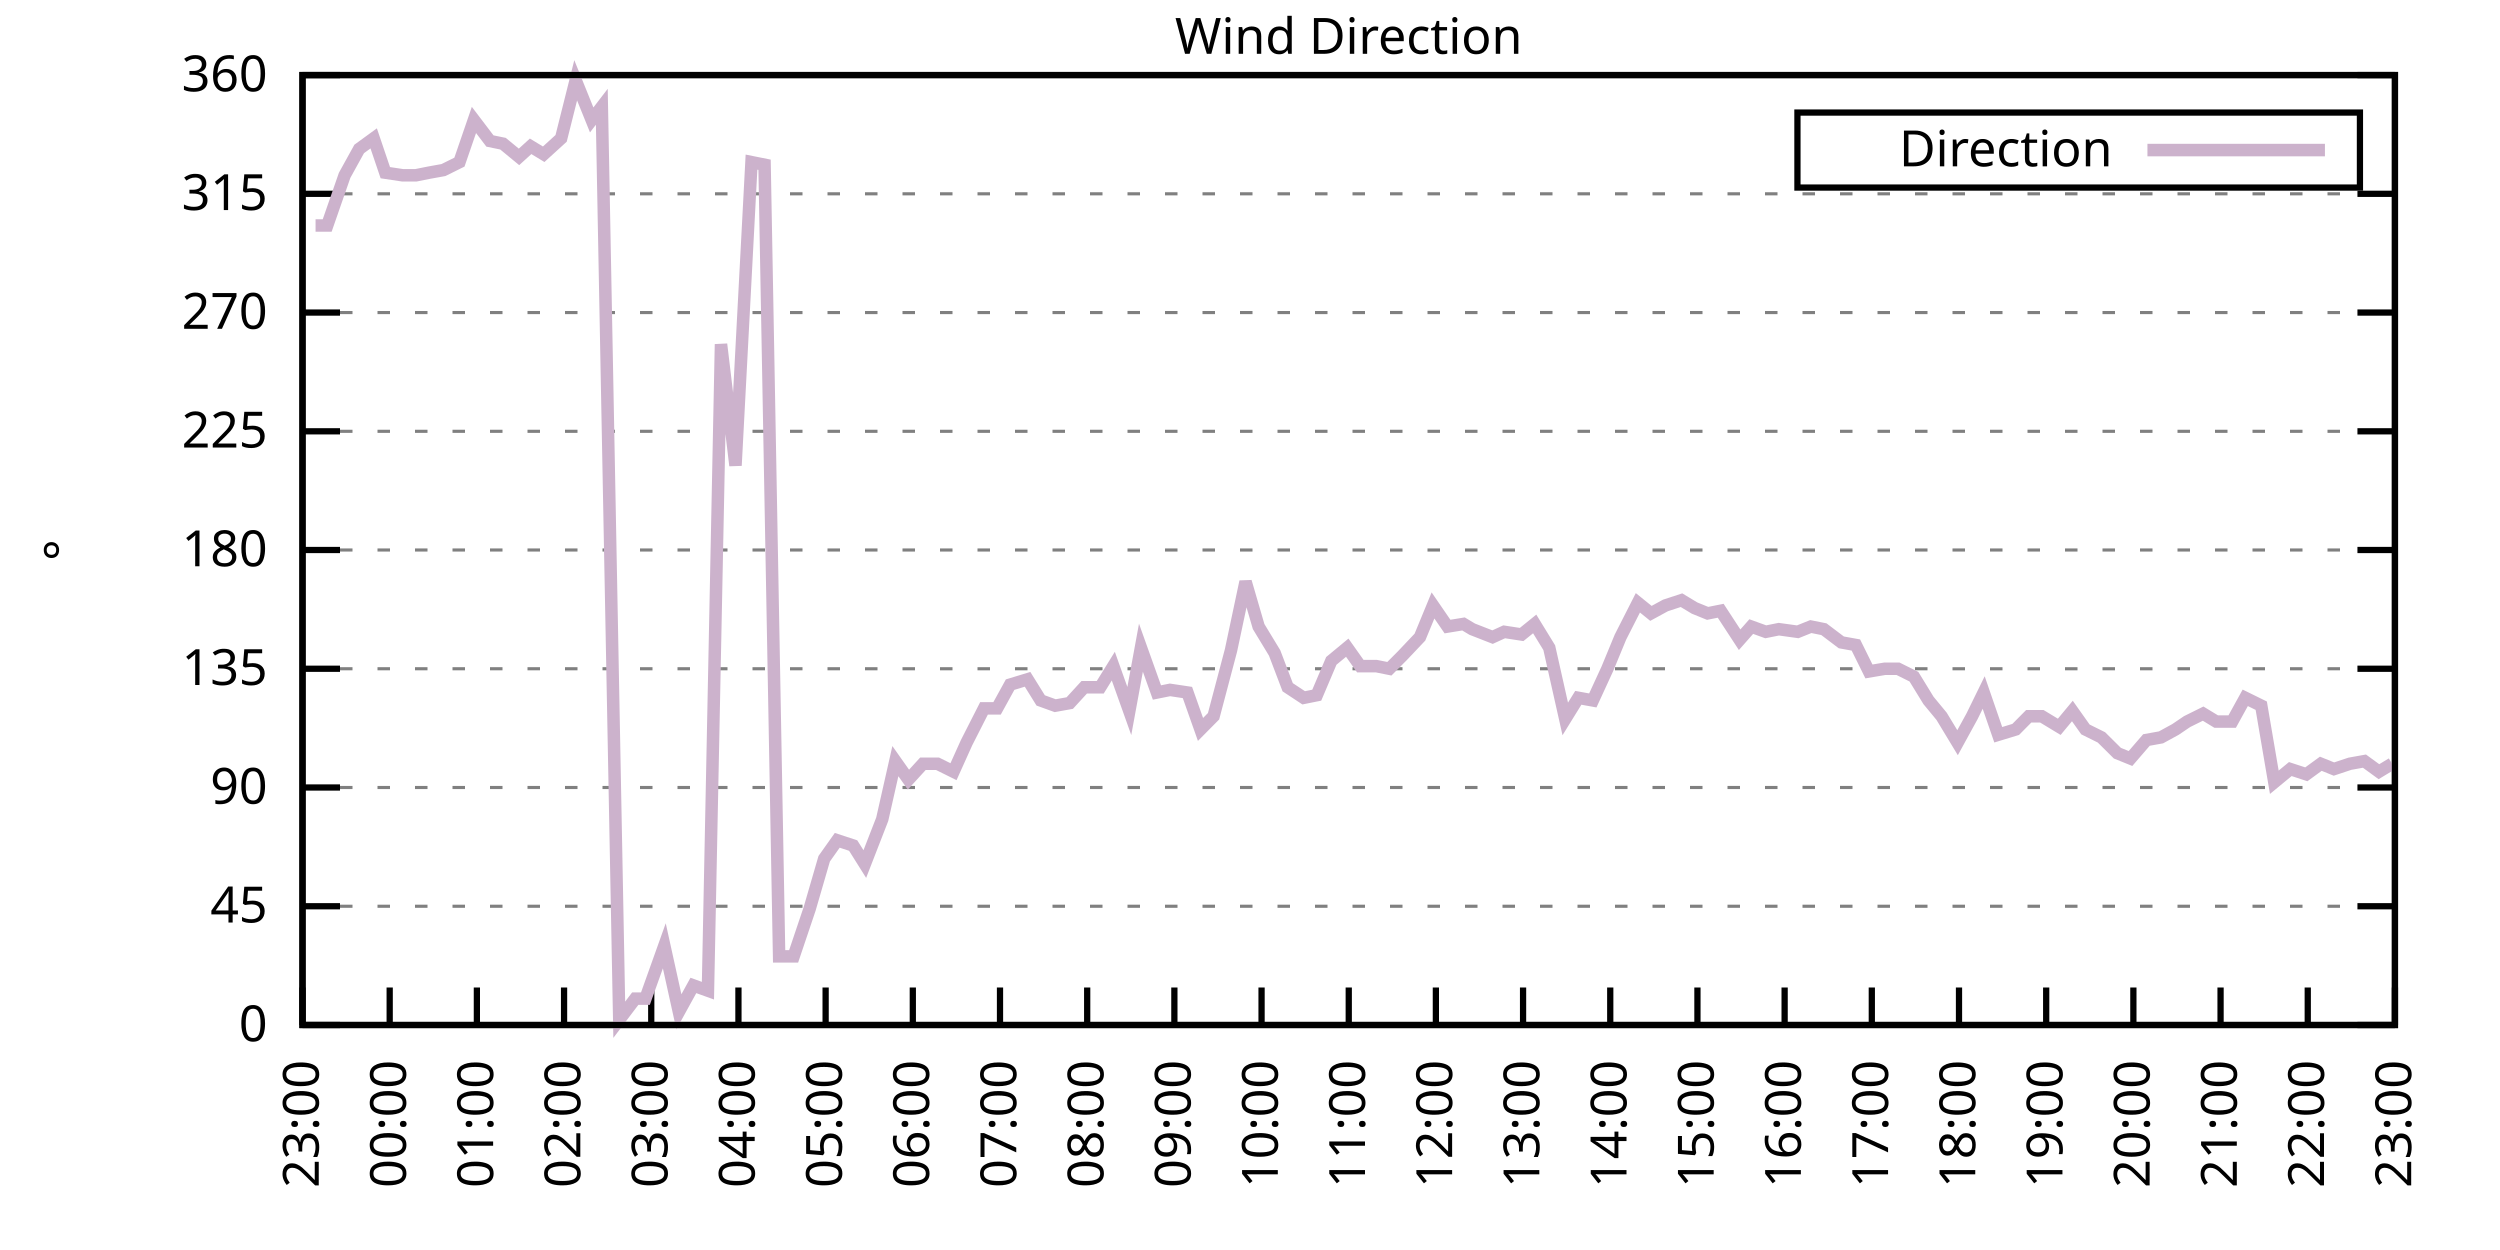
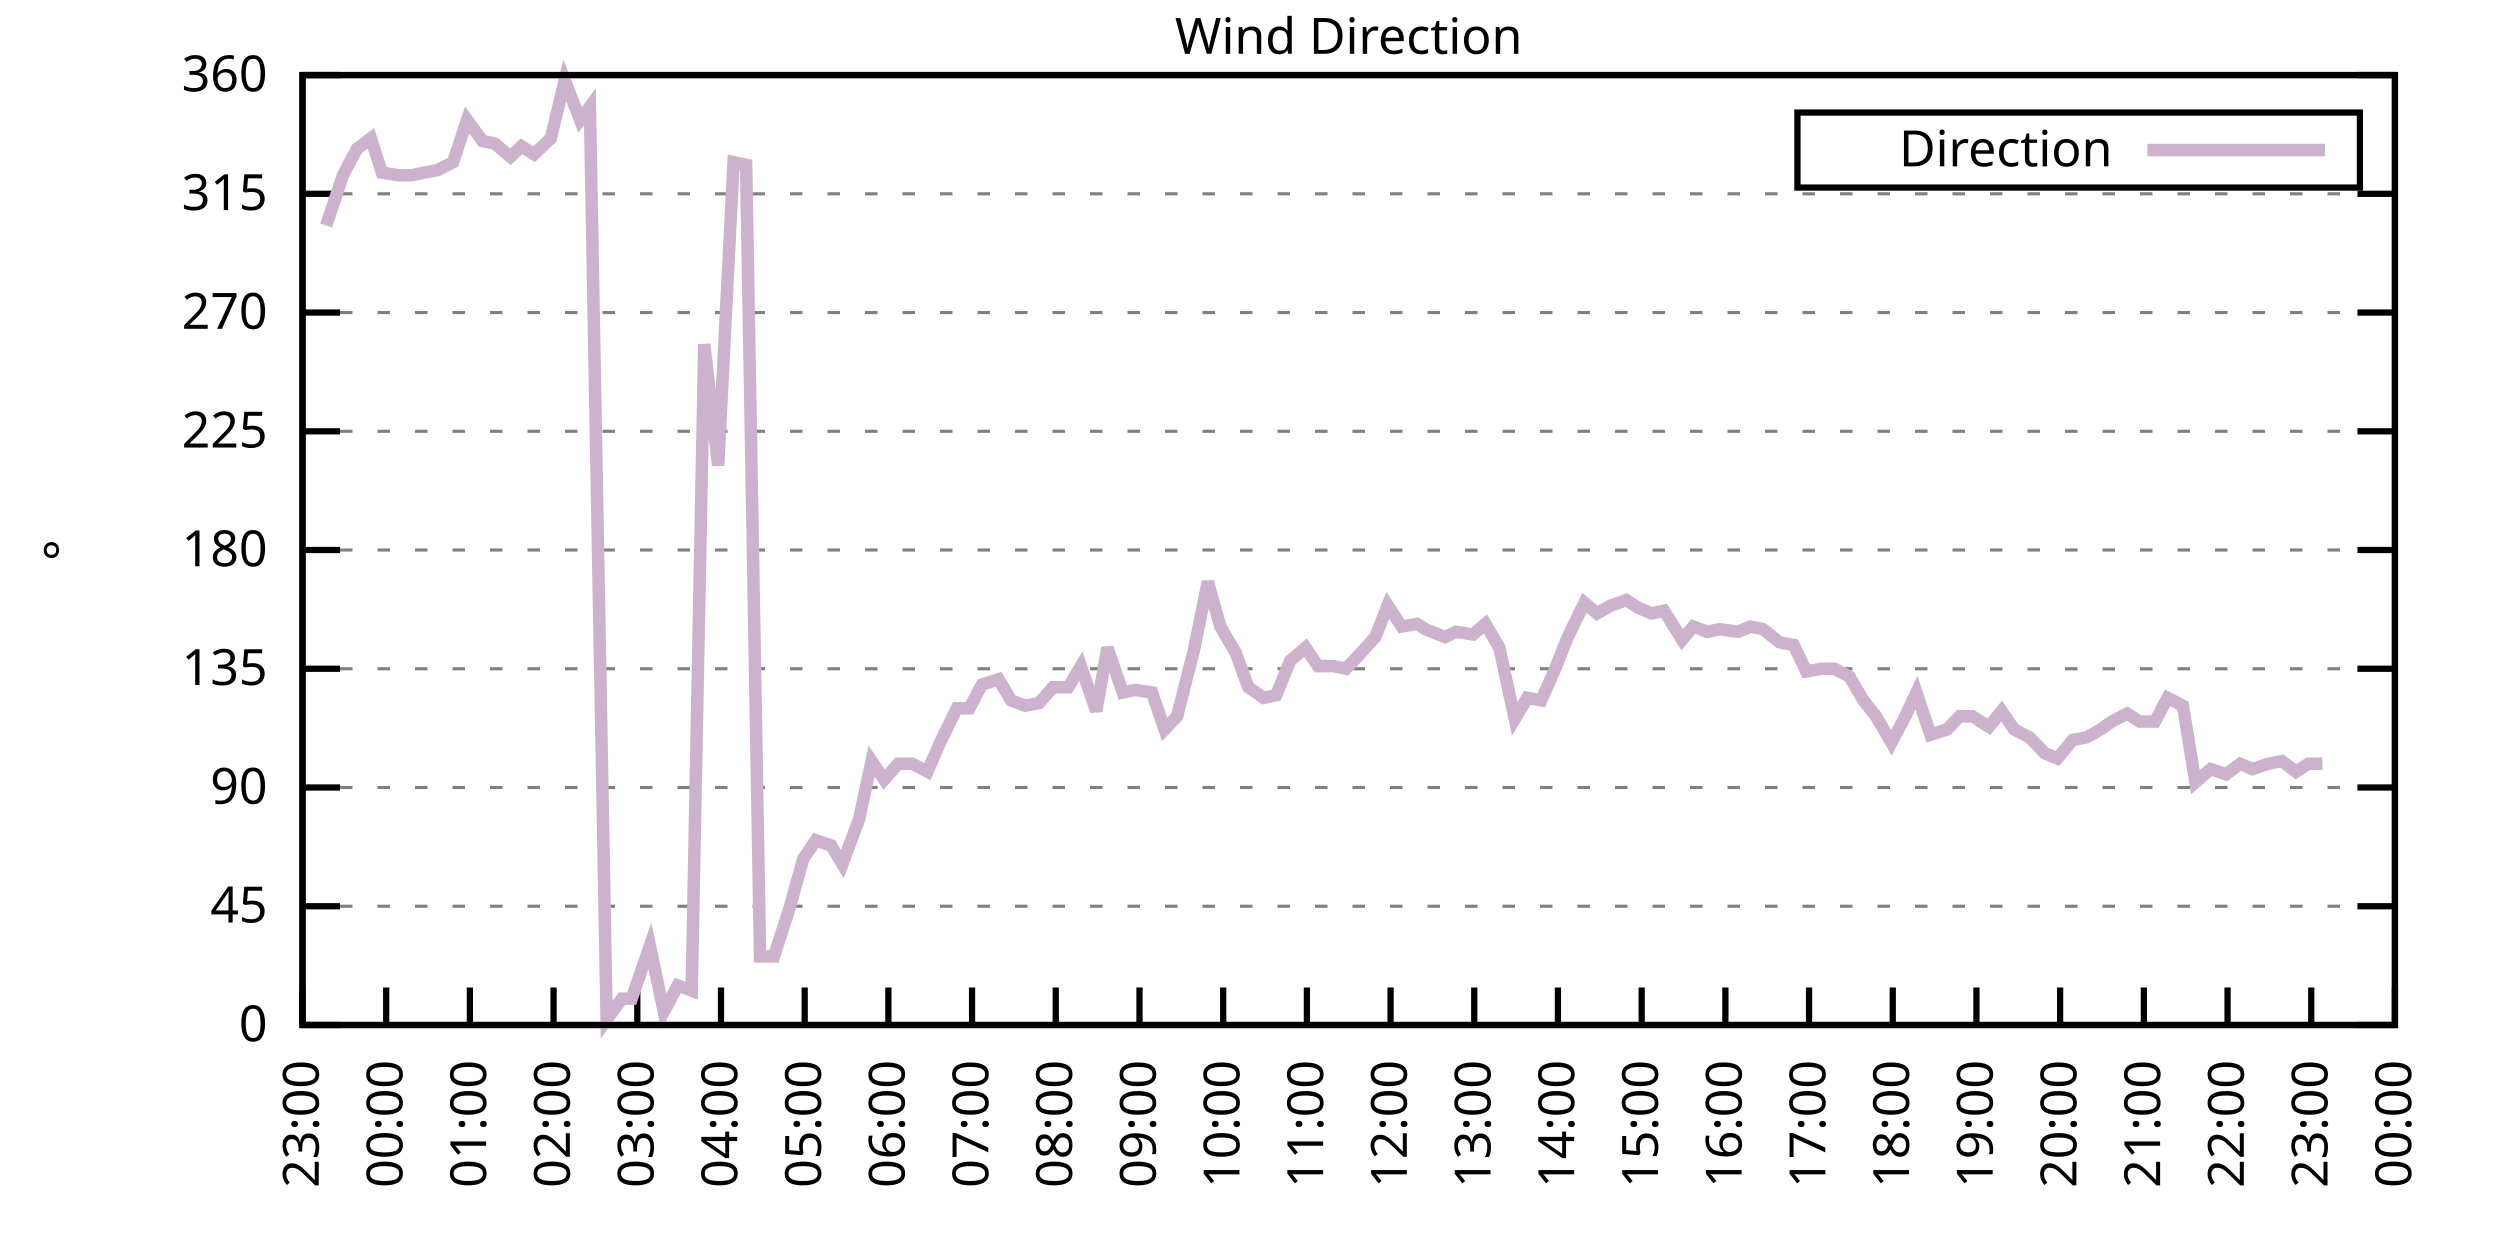
<svg xmlns="http://www.w3.org/2000/svg" xmlns:xlink="http://www.w3.org/1999/xlink" width="400" height="200" viewBox="0 0 400 200">
  <g id="gnuplot_canvas">
    <rect x="0" y="0" width="400" height="200" fill="none" />
    <defs>
      <circle id="gpDot" r="0.5" stroke-width="0.5" stroke="currentColor" />
      <path id="gpPt0" stroke-width="0.333" stroke="currentColor" d="M-1,0 h2 M0,-1 v2" />
      <path id="gpPt1" stroke-width="0.333" stroke="currentColor" d="M-1,-1 L1,1 M1,-1 L-1,1" />
      <path id="gpPt2" stroke-width="0.333" stroke="currentColor" d="M-1,0 L1,0 M0,-1 L0,1 M-1,-1 L1,1 M-1,1 L1,-1" />
      <rect id="gpPt3" stroke-width="0.333" stroke="currentColor" x="-1" y="-1" width="2" height="2" />
      <rect id="gpPt4" stroke-width="0.333" stroke="currentColor" fill="currentColor" x="-1" y="-1" width="2" height="2" />
      <circle id="gpPt5" stroke-width="0.333" stroke="currentColor" cx="0" cy="0" r="1" />
      <use xlink:href="#gpPt5" id="gpPt6" fill="currentColor" stroke="none" />
      <path id="gpPt7" stroke-width="0.333" stroke="currentColor" d="M0,-1.33 L-1.33,0.67 L1.33,0.67 z" />
      <use xlink:href="#gpPt7" id="gpPt8" fill="currentColor" stroke="none" />
      <use xlink:href="#gpPt7" id="gpPt9" stroke="currentColor" transform="rotate(180)" />
      <use xlink:href="#gpPt9" id="gpPt10" fill="currentColor" stroke="none" />
      <use xlink:href="#gpPt3" id="gpPt11" stroke="currentColor" transform="rotate(45)" />
      <use xlink:href="#gpPt11" id="gpPt12" fill="currentColor" stroke="none" />
      <path id="gpPt13" stroke-width="0.333" stroke="currentColor" d="M0,1.330 L1.265,0.411 L0.782,-1.067 L-0.782,-1.076 L-1.265,0.411 z" />
      <use xlink:href="#gpPt13" id="gpPt14" fill="currentColor" stroke="none" />
      <filter id="textbox" filterUnits="objectBoundingBox" x="0" y="0" height="1" width="1">
        <feFlood flood-color="white" flood-opacity="1" result="bgnd" />
        <feComposite in="SourceGraphic" in2="bgnd" operator="atop" />
      </filter>
      <filter id="greybox" filterUnits="objectBoundingBox" x="0" y="0" height="1" width="1">
        <feFlood flood-color="lightgrey" flood-opacity="1" result="grey" />
        <feComposite in="SourceGraphic" in2="grey" operator="atop" />
      </filter>
    </defs>
    <g fill="none" color="white" stroke="currentColor" stroke-width="1.00" stroke-linecap="butt" stroke-linejoin="miter">
</g>
    <g fill="none" color="black" stroke="currentColor" stroke-width="1.00" stroke-linecap="butt" stroke-linejoin="miter">
      <g stroke="none" shape-rendering="crispEdges">
        <polygon fill="rgb(255, 255, 255)" points="48.40,164.00 383.18,164.00 383.18,12.02 48.40,12.02 " />
      </g>
    </g>
    <g fill="none" color="black" stroke="currentColor" stroke-width="1.00" stroke-linecap="butt" stroke-linejoin="miter">
</g>
    <g fill="none" color="black" stroke="black" stroke-width="0.50" stroke-linecap="butt" stroke-linejoin="miter">
</g>
    <g fill="none" color="gray" stroke="currentColor" stroke-width="0.50" stroke-linecap="butt" stroke-linejoin="miter">
      <path stroke="gray" stroke-dasharray="2,4" class="gridline" d="M48.40,164.00 L383.19,164.00  " />
    </g>
    <g fill="none" color="gray" stroke="gray" stroke-width="1.00" stroke-linecap="butt" stroke-linejoin="miter">
</g>
    <g fill="none" color="black" stroke="currentColor" stroke-width="1.00" stroke-linecap="butt" stroke-linejoin="miter">
      <path stroke="black" d="M48.40,164.00 L54.40,164.00 M383.19,164.00 L377.19,164.00  " />
      <g transform="translate(42.80,166.60)" stroke="none" fill="black" font-family="Sans" font-size="8.00" text-anchor="end">
        <text>
          <tspan font-family="Sans"> 0</tspan>
        </text>
      </g>
    </g>
    <g fill="none" color="black" stroke="currentColor" stroke-width="1.00" stroke-linecap="butt" stroke-linejoin="miter">
</g>
    <g fill="none" color="black" stroke="black" stroke-width="0.50" stroke-linecap="butt" stroke-linejoin="miter">
</g>
    <g fill="none" color="gray" stroke="currentColor" stroke-width="0.50" stroke-linecap="butt" stroke-linejoin="miter">
      <path stroke="gray" stroke-dasharray="2,4" class="gridline" d="M48.40,145.00 L383.19,145.00  " />
    </g>
    <g fill="none" color="gray" stroke="gray" stroke-width="1.00" stroke-linecap="butt" stroke-linejoin="miter">
</g>
    <g fill="none" color="black" stroke="currentColor" stroke-width="1.00" stroke-linecap="butt" stroke-linejoin="miter">
      <path stroke="black" d="M48.40,145.00 L54.40,145.00 M383.19,145.00 L377.19,145.00  " />
      <g transform="translate(42.80,147.60)" stroke="none" fill="black" font-family="Sans" font-size="8.00" text-anchor="end">
        <text>
          <tspan font-family="Sans"> 45</tspan>
        </text>
      </g>
    </g>
    <g fill="none" color="black" stroke="currentColor" stroke-width="1.00" stroke-linecap="butt" stroke-linejoin="miter">
</g>
    <g fill="none" color="black" stroke="black" stroke-width="0.50" stroke-linecap="butt" stroke-linejoin="miter">
</g>
    <g fill="none" color="gray" stroke="currentColor" stroke-width="0.50" stroke-linecap="butt" stroke-linejoin="miter">
      <path stroke="gray" stroke-dasharray="2,4" class="gridline" d="M48.40,126.00 L383.19,126.00  " />
    </g>
    <g fill="none" color="gray" stroke="gray" stroke-width="1.00" stroke-linecap="butt" stroke-linejoin="miter">
</g>
    <g fill="none" color="black" stroke="currentColor" stroke-width="1.00" stroke-linecap="butt" stroke-linejoin="miter">
      <path stroke="black" d="M48.40,126.00 L54.40,126.00 M383.19,126.00 L377.19,126.00  " />
      <g transform="translate(42.80,128.60)" stroke="none" fill="black" font-family="Sans" font-size="8.00" text-anchor="end">
        <text>
          <tspan font-family="Sans"> 90</tspan>
        </text>
      </g>
    </g>
    <g fill="none" color="black" stroke="currentColor" stroke-width="1.00" stroke-linecap="butt" stroke-linejoin="miter">
</g>
    <g fill="none" color="black" stroke="black" stroke-width="0.50" stroke-linecap="butt" stroke-linejoin="miter">
</g>
    <g fill="none" color="gray" stroke="currentColor" stroke-width="0.50" stroke-linecap="butt" stroke-linejoin="miter">
      <path stroke="gray" stroke-dasharray="2,4" class="gridline" d="M48.40,107.00 L383.19,107.00  " />
    </g>
    <g fill="none" color="gray" stroke="gray" stroke-width="1.00" stroke-linecap="butt" stroke-linejoin="miter">
</g>
    <g fill="none" color="black" stroke="currentColor" stroke-width="1.00" stroke-linecap="butt" stroke-linejoin="miter">
      <path stroke="black" d="M48.40,107.00 L54.40,107.00 M383.19,107.00 L377.19,107.00  " />
      <g transform="translate(42.80,109.60)" stroke="none" fill="black" font-family="Sans" font-size="8.00" text-anchor="end">
        <text>
          <tspan font-family="Sans"> 135</tspan>
        </text>
      </g>
    </g>
    <g fill="none" color="black" stroke="currentColor" stroke-width="1.00" stroke-linecap="butt" stroke-linejoin="miter">
</g>
    <g fill="none" color="black" stroke="black" stroke-width="0.50" stroke-linecap="butt" stroke-linejoin="miter">
</g>
    <g fill="none" color="gray" stroke="currentColor" stroke-width="0.50" stroke-linecap="butt" stroke-linejoin="miter">
      <path stroke="gray" stroke-dasharray="2,4" class="gridline" d="M48.40,88.00 L383.19,88.00  " />
    </g>
    <g fill="none" color="gray" stroke="gray" stroke-width="1.00" stroke-linecap="butt" stroke-linejoin="miter">
</g>
    <g fill="none" color="black" stroke="currentColor" stroke-width="1.00" stroke-linecap="butt" stroke-linejoin="miter">
      <path stroke="black" d="M48.40,88.00 L54.40,88.00 M383.19,88.00 L377.19,88.00  " />
      <g transform="translate(42.80,90.60)" stroke="none" fill="black" font-family="Sans" font-size="8.00" text-anchor="end">
        <text>
          <tspan font-family="Sans"> 180</tspan>
        </text>
      </g>
    </g>
    <g fill="none" color="black" stroke="currentColor" stroke-width="1.00" stroke-linecap="butt" stroke-linejoin="miter">
</g>
    <g fill="none" color="black" stroke="black" stroke-width="0.50" stroke-linecap="butt" stroke-linejoin="miter">
</g>
    <g fill="none" color="gray" stroke="currentColor" stroke-width="0.50" stroke-linecap="butt" stroke-linejoin="miter">
      <path stroke="gray" stroke-dasharray="2,4" class="gridline" d="M48.40,69.01 L383.19,69.01  " />
    </g>
    <g fill="none" color="gray" stroke="gray" stroke-width="1.00" stroke-linecap="butt" stroke-linejoin="miter">
</g>
    <g fill="none" color="black" stroke="currentColor" stroke-width="1.00" stroke-linecap="butt" stroke-linejoin="miter">
      <path stroke="black" d="M48.40,69.01 L54.40,69.01 M383.19,69.01 L377.19,69.01  " />
      <g transform="translate(42.80,71.61)" stroke="none" fill="black" font-family="Sans" font-size="8.00" text-anchor="end">
        <text>
          <tspan font-family="Sans"> 225</tspan>
        </text>
      </g>
    </g>
    <g fill="none" color="black" stroke="currentColor" stroke-width="1.00" stroke-linecap="butt" stroke-linejoin="miter">
</g>
    <g fill="none" color="black" stroke="black" stroke-width="0.50" stroke-linecap="butt" stroke-linejoin="miter">
</g>
    <g fill="none" color="gray" stroke="currentColor" stroke-width="0.50" stroke-linecap="butt" stroke-linejoin="miter">
      <path stroke="gray" stroke-dasharray="2,4" class="gridline" d="M48.40,50.01 L383.19,50.01  " />
    </g>
    <g fill="none" color="gray" stroke="gray" stroke-width="1.00" stroke-linecap="butt" stroke-linejoin="miter">
</g>
    <g fill="none" color="black" stroke="currentColor" stroke-width="1.00" stroke-linecap="butt" stroke-linejoin="miter">
      <path stroke="black" d="M48.40,50.01 L54.40,50.01 M383.19,50.01 L377.19,50.01  " />
      <g transform="translate(42.80,52.61)" stroke="none" fill="black" font-family="Sans" font-size="8.00" text-anchor="end">
        <text>
          <tspan font-family="Sans"> 270</tspan>
        </text>
      </g>
    </g>
    <g fill="none" color="black" stroke="currentColor" stroke-width="1.00" stroke-linecap="butt" stroke-linejoin="miter">
</g>
    <g fill="none" color="black" stroke="black" stroke-width="0.50" stroke-linecap="butt" stroke-linejoin="miter">
</g>
    <g fill="none" color="gray" stroke="currentColor" stroke-width="0.50" stroke-linecap="butt" stroke-linejoin="miter">
      <path stroke="gray" stroke-dasharray="2,4" class="gridline" d="M48.40,31.01 L383.19,31.01  " />
    </g>
    <g fill="none" color="gray" stroke="gray" stroke-width="1.00" stroke-linecap="butt" stroke-linejoin="miter">
</g>
    <g fill="none" color="black" stroke="currentColor" stroke-width="1.00" stroke-linecap="butt" stroke-linejoin="miter">
      <path stroke="black" d="M48.40,31.01 L54.40,31.01 M383.19,31.01 L377.19,31.01  " />
      <g transform="translate(42.80,33.61)" stroke="none" fill="black" font-family="Sans" font-size="8.00" text-anchor="end">
        <text>
          <tspan font-family="Sans"> 315</tspan>
        </text>
      </g>
    </g>
    <g fill="none" color="black" stroke="currentColor" stroke-width="1.00" stroke-linecap="butt" stroke-linejoin="miter">
</g>
    <g fill="none" color="black" stroke="black" stroke-width="0.50" stroke-linecap="butt" stroke-linejoin="miter">
</g>
    <g fill="none" color="gray" stroke="currentColor" stroke-width="0.50" stroke-linecap="butt" stroke-linejoin="miter">
      <path stroke="gray" stroke-dasharray="2,4" class="gridline" d="M48.40,12.01 L383.19,12.01  " />
    </g>
    <g fill="none" color="gray" stroke="gray" stroke-width="1.00" stroke-linecap="butt" stroke-linejoin="miter">
</g>
    <g fill="none" color="black" stroke="currentColor" stroke-width="1.00" stroke-linecap="butt" stroke-linejoin="miter">
      <path stroke="black" d="M48.40,12.01 L54.40,12.01 M383.19,12.01 L377.19,12.01  " />
      <g transform="translate(42.80,14.61)" stroke="none" fill="black" font-family="Sans" font-size="8.00" text-anchor="end">
        <text>
          <tspan font-family="Sans"> 360</tspan>
        </text>
      </g>
    </g>
    <g fill="none" color="black" stroke="currentColor" stroke-width="1.00" stroke-linecap="butt" stroke-linejoin="miter">
      <path stroke="black" d="M48.40,164.00 L48.40,158.00  " />
      <g transform="translate(51.00,169.60) rotate(270.00)" stroke="none" fill="black" font-family="Sans" font-size="8.00" text-anchor="end">
        <text>
          <tspan font-family="Sans">23:00</tspan>
        </text>
      </g>
    </g>
    <g fill="none" color="black" stroke="currentColor" stroke-width="1.00" stroke-linecap="butt" stroke-linejoin="miter">
-       <path stroke="black" d="M62.35,164.00 L62.35,158.00  " />
-       <g transform="translate(64.95,169.60) rotate(270.00)" stroke="none" fill="black" font-family="Sans" font-size="8.00" text-anchor="end">
+       <path stroke="black" d="M61.79,164.00 L61.79,158.00  " />
+       <g transform="translate(64.39,169.60) rotate(270.00)" stroke="none" fill="black" font-family="Sans" font-size="8.00" text-anchor="end">
        <text>
          <tspan font-family="Sans">00:00</tspan>
        </text>
      </g>
    </g>
    <g fill="none" color="black" stroke="currentColor" stroke-width="1.00" stroke-linecap="butt" stroke-linejoin="miter">
-       <path stroke="black" d="M76.30,164.00 L76.30,158.00  " />
-       <g transform="translate(78.90,169.60) rotate(270.00)" stroke="none" fill="black" font-family="Sans" font-size="8.00" text-anchor="end">
+       <path stroke="black" d="M75.18,164.00 L75.18,158.00  " />
+       <g transform="translate(77.78,169.60) rotate(270.00)" stroke="none" fill="black" font-family="Sans" font-size="8.00" text-anchor="end">
        <text>
          <tspan font-family="Sans">01:00</tspan>
        </text>
      </g>
    </g>
    <g fill="none" color="black" stroke="currentColor" stroke-width="1.00" stroke-linecap="butt" stroke-linejoin="miter">
-       <path stroke="black" d="M90.25,164.00 L90.25,158.00  " />
-       <g transform="translate(92.85,169.60) rotate(270.00)" stroke="none" fill="black" font-family="Sans" font-size="8.00" text-anchor="end">
+       <path stroke="black" d="M88.57,164.00 L88.57,158.00  " />
+       <g transform="translate(91.17,169.60) rotate(270.00)" stroke="none" fill="black" font-family="Sans" font-size="8.00" text-anchor="end">
        <text>
          <tspan font-family="Sans">02:00</tspan>
        </text>
      </g>
    </g>
    <g fill="none" color="black" stroke="currentColor" stroke-width="1.00" stroke-linecap="butt" stroke-linejoin="miter">
-       <path stroke="black" d="M104.20,164.00 L104.20,158.00  " />
-       <g transform="translate(106.80,169.60) rotate(270.00)" stroke="none" fill="black" font-family="Sans" font-size="8.00" text-anchor="end">
+       <path stroke="black" d="M101.97,164.00 L101.97,158.00  " />
+       <g transform="translate(104.57,169.60) rotate(270.00)" stroke="none" fill="black" font-family="Sans" font-size="8.00" text-anchor="end">
        <text>
          <tspan font-family="Sans">03:00</tspan>
        </text>
      </g>
    </g>
    <g fill="none" color="black" stroke="currentColor" stroke-width="1.00" stroke-linecap="butt" stroke-linejoin="miter">
-       <path stroke="black" d="M118.15,164.00 L118.15,158.00  " />
-       <g transform="translate(120.75,169.60) rotate(270.00)" stroke="none" fill="black" font-family="Sans" font-size="8.00" text-anchor="end">
+       <path stroke="black" d="M115.36,164.00 L115.36,158.00  " />
+       <g transform="translate(117.96,169.60) rotate(270.00)" stroke="none" fill="black" font-family="Sans" font-size="8.00" text-anchor="end">
        <text>
          <tspan font-family="Sans">04:00</tspan>
        </text>
      </g>
    </g>
    <g fill="none" color="black" stroke="currentColor" stroke-width="1.00" stroke-linecap="butt" stroke-linejoin="miter">
-       <path stroke="black" d="M132.10,164.00 L132.10,158.00  " />
-       <g transform="translate(134.70,169.60) rotate(270.00)" stroke="none" fill="black" font-family="Sans" font-size="8.00" text-anchor="end">
+       <path stroke="black" d="M128.75,164.00 L128.75,158.00  " />
+       <g transform="translate(131.35,169.60) rotate(270.00)" stroke="none" fill="black" font-family="Sans" font-size="8.00" text-anchor="end">
        <text>
          <tspan font-family="Sans">05:00</tspan>
        </text>
      </g>
    </g>
    <g fill="none" color="black" stroke="currentColor" stroke-width="1.00" stroke-linecap="butt" stroke-linejoin="miter">
-       <path stroke="black" d="M146.05,164.00 L146.05,158.00  " />
-       <g transform="translate(148.65,169.60) rotate(270.00)" stroke="none" fill="black" font-family="Sans" font-size="8.00" text-anchor="end">
+       <path stroke="black" d="M142.14,164.00 L142.14,158.00  " />
+       <g transform="translate(144.74,169.60) rotate(270.00)" stroke="none" fill="black" font-family="Sans" font-size="8.00" text-anchor="end">
        <text>
          <tspan font-family="Sans">06:00</tspan>
        </text>
      </g>
    </g>
    <g fill="none" color="black" stroke="currentColor" stroke-width="1.00" stroke-linecap="butt" stroke-linejoin="miter">
-       <path stroke="black" d="M160.00,164.00 L160.00,158.00  " />
-       <g transform="translate(162.60,169.60) rotate(270.00)" stroke="none" fill="black" font-family="Sans" font-size="8.00" text-anchor="end">
+       <path stroke="black" d="M155.53,164.00 L155.53,158.00  " />
+       <g transform="translate(158.13,169.60) rotate(270.00)" stroke="none" fill="black" font-family="Sans" font-size="8.00" text-anchor="end">
        <text>
          <tspan font-family="Sans">07:00</tspan>
        </text>
      </g>
    </g>
    <g fill="none" color="black" stroke="currentColor" stroke-width="1.00" stroke-linecap="butt" stroke-linejoin="miter">
-       <path stroke="black" d="M173.95,164.00 L173.95,158.00  " />
-       <g transform="translate(176.55,169.60) rotate(270.00)" stroke="none" fill="black" font-family="Sans" font-size="8.00" text-anchor="end">
+       <path stroke="black" d="M168.92,164.00 L168.92,158.00  " />
+       <g transform="translate(171.52,169.60) rotate(270.00)" stroke="none" fill="black" font-family="Sans" font-size="8.00" text-anchor="end">
        <text>
          <tspan font-family="Sans">08:00</tspan>
        </text>
      </g>
    </g>
    <g fill="none" color="black" stroke="currentColor" stroke-width="1.00" stroke-linecap="butt" stroke-linejoin="miter">
-       <path stroke="black" d="M187.90,164.00 L187.90,158.00  " />
-       <g transform="translate(190.50,169.60) rotate(270.00)" stroke="none" fill="black" font-family="Sans" font-size="8.00" text-anchor="end">
+       <path stroke="black" d="M182.32,164.00 L182.32,158.00  " />
+       <g transform="translate(184.92,169.60) rotate(270.00)" stroke="none" fill="black" font-family="Sans" font-size="8.00" text-anchor="end">
        <text>
          <tspan font-family="Sans">09:00</tspan>
        </text>
      </g>
    </g>
    <g fill="none" color="black" stroke="currentColor" stroke-width="1.00" stroke-linecap="butt" stroke-linejoin="miter">
-       <path stroke="black" d="M201.85,164.00 L201.85,158.00  " />
-       <g transform="translate(204.45,169.60) rotate(270.00)" stroke="none" fill="black" font-family="Sans" font-size="8.00" text-anchor="end">
+       <path stroke="black" d="M195.71,164.00 L195.71,158.00  " />
+       <g transform="translate(198.31,169.60) rotate(270.00)" stroke="none" fill="black" font-family="Sans" font-size="8.00" text-anchor="end">
        <text>
          <tspan font-family="Sans">10:00</tspan>
        </text>
      </g>
    </g>
    <g fill="none" color="black" stroke="currentColor" stroke-width="1.00" stroke-linecap="butt" stroke-linejoin="miter">
-       <path stroke="black" d="M215.80,164.00 L215.80,158.00  " />
-       <g transform="translate(218.40,169.60) rotate(270.00)" stroke="none" fill="black" font-family="Sans" font-size="8.00" text-anchor="end">
+       <path stroke="black" d="M209.10,164.00 L209.10,158.00  " />
+       <g transform="translate(211.70,169.60) rotate(270.00)" stroke="none" fill="black" font-family="Sans" font-size="8.00" text-anchor="end">
        <text>
          <tspan font-family="Sans">11:00</tspan>
        </text>
      </g>
    </g>
    <g fill="none" color="black" stroke="currentColor" stroke-width="1.00" stroke-linecap="butt" stroke-linejoin="miter">
-       <path stroke="black" d="M229.74,164.00 L229.74,158.00  " />
-       <g transform="translate(232.34,169.60) rotate(270.00)" stroke="none" fill="black" font-family="Sans" font-size="8.00" text-anchor="end">
+       <path stroke="black" d="M222.49,164.00 L222.49,158.00  " />
+       <g transform="translate(225.09,169.60) rotate(270.00)" stroke="none" fill="black" font-family="Sans" font-size="8.00" text-anchor="end">
        <text>
          <tspan font-family="Sans">12:00</tspan>
        </text>
      </g>
    </g>
    <g fill="none" color="black" stroke="currentColor" stroke-width="1.00" stroke-linecap="butt" stroke-linejoin="miter">
-       <path stroke="black" d="M243.69,164.00 L243.69,158.00  " />
-       <g transform="translate(246.29,169.60) rotate(270.00)" stroke="none" fill="black" font-family="Sans" font-size="8.00" text-anchor="end">
+       <path stroke="black" d="M235.88,164.00 L235.88,158.00  " />
+       <g transform="translate(238.48,169.60) rotate(270.00)" stroke="none" fill="black" font-family="Sans" font-size="8.00" text-anchor="end">
        <text>
          <tspan font-family="Sans">13:00</tspan>
        </text>
      </g>
    </g>
    <g fill="none" color="black" stroke="currentColor" stroke-width="1.00" stroke-linecap="butt" stroke-linejoin="miter">
-       <path stroke="black" d="M257.64,164.00 L257.64,158.00  " />
-       <g transform="translate(260.24,169.60) rotate(270.00)" stroke="none" fill="black" font-family="Sans" font-size="8.00" text-anchor="end">
+       <path stroke="black" d="M249.27,164.00 L249.27,158.00  " />
+       <g transform="translate(251.87,169.60) rotate(270.00)" stroke="none" fill="black" font-family="Sans" font-size="8.00" text-anchor="end">
        <text>
          <tspan font-family="Sans">14:00</tspan>
        </text>
      </g>
    </g>
    <g fill="none" color="black" stroke="currentColor" stroke-width="1.00" stroke-linecap="butt" stroke-linejoin="miter">
-       <path stroke="black" d="M271.59,164.00 L271.59,158.00  " />
-       <g transform="translate(274.19,169.60) rotate(270.00)" stroke="none" fill="black" font-family="Sans" font-size="8.00" text-anchor="end">
+       <path stroke="black" d="M262.67,164.00 L262.67,158.00  " />
+       <g transform="translate(265.27,169.60) rotate(270.00)" stroke="none" fill="black" font-family="Sans" font-size="8.00" text-anchor="end">
        <text>
          <tspan font-family="Sans">15:00</tspan>
        </text>
      </g>
    </g>
    <g fill="none" color="black" stroke="currentColor" stroke-width="1.00" stroke-linecap="butt" stroke-linejoin="miter">
-       <path stroke="black" d="M285.54,164.00 L285.54,158.00  " />
-       <g transform="translate(288.14,169.60) rotate(270.00)" stroke="none" fill="black" font-family="Sans" font-size="8.00" text-anchor="end">
+       <path stroke="black" d="M276.06,164.00 L276.06,158.00  " />
+       <g transform="translate(278.66,169.60) rotate(270.00)" stroke="none" fill="black" font-family="Sans" font-size="8.00" text-anchor="end">
        <text>
          <tspan font-family="Sans">16:00</tspan>
        </text>
      </g>
    </g>
    <g fill="none" color="black" stroke="currentColor" stroke-width="1.00" stroke-linecap="butt" stroke-linejoin="miter">
-       <path stroke="black" d="M299.49,164.00 L299.49,158.00  " />
-       <g transform="translate(302.09,169.60) rotate(270.00)" stroke="none" fill="black" font-family="Sans" font-size="8.00" text-anchor="end">
+       <path stroke="black" d="M289.45,164.00 L289.45,158.00  " />
+       <g transform="translate(292.05,169.60) rotate(270.00)" stroke="none" fill="black" font-family="Sans" font-size="8.00" text-anchor="end">
        <text>
          <tspan font-family="Sans">17:00</tspan>
        </text>
      </g>
    </g>
    <g fill="none" color="black" stroke="currentColor" stroke-width="1.00" stroke-linecap="butt" stroke-linejoin="miter">
-       <path stroke="black" d="M313.44,164.00 L313.44,158.00  " />
-       <g transform="translate(316.04,169.60) rotate(270.00)" stroke="none" fill="black" font-family="Sans" font-size="8.00" text-anchor="end">
+       <path stroke="black" d="M302.84,164.00 L302.84,158.00  " />
+       <g transform="translate(305.44,169.60) rotate(270.00)" stroke="none" fill="black" font-family="Sans" font-size="8.00" text-anchor="end">
        <text>
          <tspan font-family="Sans">18:00</tspan>
        </text>
      </g>
    </g>
    <g fill="none" color="black" stroke="currentColor" stroke-width="1.00" stroke-linecap="butt" stroke-linejoin="miter">
-       <path stroke="black" d="M327.39,164.00 L327.39,158.00  " />
-       <g transform="translate(329.99,169.60) rotate(270.00)" stroke="none" fill="black" font-family="Sans" font-size="8.00" text-anchor="end">
+       <path stroke="black" d="M316.23,164.00 L316.23,158.00  " />
+       <g transform="translate(318.83,169.60) rotate(270.00)" stroke="none" fill="black" font-family="Sans" font-size="8.00" text-anchor="end">
        <text>
          <tspan font-family="Sans">19:00</tspan>
        </text>
      </g>
    </g>
    <g fill="none" color="black" stroke="currentColor" stroke-width="1.00" stroke-linecap="butt" stroke-linejoin="miter">
-       <path stroke="black" d="M341.34,164.00 L341.34,158.00  " />
-       <g transform="translate(343.94,169.60) rotate(270.00)" stroke="none" fill="black" font-family="Sans" font-size="8.00" text-anchor="end">
+       <path stroke="black" d="M329.62,164.00 L329.62,158.00  " />
+       <g transform="translate(332.22,169.60) rotate(270.00)" stroke="none" fill="black" font-family="Sans" font-size="8.00" text-anchor="end">
        <text>
          <tspan font-family="Sans">20:00</tspan>
        </text>
      </g>
    </g>
    <g fill="none" color="black" stroke="currentColor" stroke-width="1.00" stroke-linecap="butt" stroke-linejoin="miter">
-       <path stroke="black" d="M355.29,164.00 L355.29,158.00  " />
-       <g transform="translate(357.89,169.60) rotate(270.00)" stroke="none" fill="black" font-family="Sans" font-size="8.00" text-anchor="end">
+       <path stroke="black" d="M343.02,164.00 L343.02,158.00  " />
+       <g transform="translate(345.62,169.60) rotate(270.00)" stroke="none" fill="black" font-family="Sans" font-size="8.00" text-anchor="end">
        <text>
          <tspan font-family="Sans">21:00</tspan>
        </text>
      </g>
    </g>
    <g fill="none" color="black" stroke="currentColor" stroke-width="1.00" stroke-linecap="butt" stroke-linejoin="miter">
-       <path stroke="black" d="M369.24,164.00 L369.24,158.00  " />
-       <g transform="translate(371.84,169.60) rotate(270.00)" stroke="none" fill="black" font-family="Sans" font-size="8.00" text-anchor="end">
+       <path stroke="black" d="M356.41,164.00 L356.41,158.00  " />
+       <g transform="translate(359.01,169.60) rotate(270.00)" stroke="none" fill="black" font-family="Sans" font-size="8.00" text-anchor="end">
        <text>
          <tspan font-family="Sans">22:00</tspan>
+         </text>
+       </g>
+     </g>
+     <g fill="none" color="black" stroke="currentColor" stroke-width="1.00" stroke-linecap="butt" stroke-linejoin="miter">
+       <path stroke="black" d="M369.80,164.00 L369.80,158.00  " />
+       <g transform="translate(372.40,169.60) rotate(270.00)" stroke="none" fill="black" font-family="Sans" font-size="8.00" text-anchor="end">
+         <text>
+           <tspan font-family="Sans">23:00</tspan>
        </text>
      </g>
    </g>
    <g fill="none" color="black" stroke="currentColor" stroke-width="1.00" stroke-linecap="butt" stroke-linejoin="miter">
      <path stroke="black" d="M383.19,164.00 L383.19,158.00  " />
      <g transform="translate(385.79,169.60) rotate(270.00)" stroke="none" fill="black" font-family="Sans" font-size="8.00" text-anchor="end">
        <text>
-           <tspan font-family="Sans">23:00</tspan>
+           <tspan font-family="Sans">00:00</tspan>
        </text>
      </g>
    </g>
    <g fill="none" color="black" stroke="currentColor" stroke-width="1.00" stroke-linecap="butt" stroke-linejoin="miter">
</g>
    <g fill="none" color="black" stroke="currentColor" stroke-width="1.00" stroke-linecap="butt" stroke-linejoin="miter">
      <path stroke="black" d="M48.40,12.01 L48.40,164.00 L383.19,164.00 L383.19,12.01 L48.40,12.01 Z  " />
    </g>
    <g fill="none" color="black" stroke="currentColor" stroke-width="1.00" stroke-linecap="butt" stroke-linejoin="miter">
</g>
    <g fill="none" color="black" stroke="currentColor" stroke-width="1.00" stroke-linecap="butt" stroke-linejoin="miter">
      <path stroke="black" d="M287.59,30.01 L287.59,18.01 L377.59,18.01 L377.59,30.01 L287.59,30.01 Z  " />
    </g>
    <g id="Wind_direction_plot_1">
      <g fill="none" color="white" stroke="black" stroke-width="2.00" stroke-linecap="butt" stroke-linejoin="miter">
</g>
      <g fill="none" color="black" stroke="currentColor" stroke-width="2.00" stroke-linecap="butt" stroke-linejoin="miter">
        <g transform="translate(337.99,26.61)" stroke="none" fill="black" font-family="Sans" font-size="8.00" text-anchor="end">
          <text>
            <tspan font-family="Sans">Direction</tspan>
          </text>
        </g>
      </g>
      <g fill="none" color="black" stroke="currentColor" stroke-width="2.00" stroke-linecap="butt" stroke-linejoin="miter">
-         <path stroke="rgb(204, 178, 204)" d="M343.59,24.01 L371.99,24.01 M50.49,36.08 L52.35,36.08 L55.14,28.05 L57.47,23.83 L59.79,22.14 L61.65,27.63   L64.44,28.05 L66.53,28.05 L68.63,27.63 L70.95,27.21 L73.51,25.94 L75.83,19.19 L78.39,22.56 L80.48,22.99   L83.04,25.10 L84.90,23.41 L86.99,24.68 L89.78,22.14 L92.11,12.85 L94.67,19.19 L96.29,17.08 L99.08,163.16   L101.64,159.78 L103.27,159.78 L106.29,151.33 L108.62,161.89 L110.94,157.67 L113.27,158.51 L115.36,55.07 L117.68,74.49   L120.24,25.94 L122.33,26.36 L124.66,153.02 L126.98,153.02 L129.54,145.42 L131.87,137.40 L133.96,134.45 L136.51,135.29   L138.37,138.25 L141.16,131.07 L143.26,121.78 L145.35,124.74 L147.67,122.20 L150.00,122.20 L152.56,123.47 L154.65,118.83   L157.44,113.34 L159.53,113.34 L161.62,109.54 L164.41,108.69 L166.51,112.07 L168.83,112.91 L171.16,112.49 L173.48,109.96   L176.04,109.96 L178.13,106.58 L180.69,113.76 L182.55,103.63 L185.11,110.80 L187.20,110.38 L189.99,110.80 L192.08,116.71   L194.17,114.60 L196.96,104.05 L199.29,93.07 L201.38,100.25 L203.94,104.47 L206.03,109.96 L208.59,111.65 L210.68,111.23   L213.01,105.74 L215.56,103.63 L217.65,106.58 L220.21,106.58 L222.30,107.00 L224.40,104.89 L227.19,101.94 L229.28,96.87   L231.60,100.25 L234.16,99.83 L235.56,100.67 L238.81,101.94 L240.67,101.09 L243.46,101.52 L245.55,99.83 L247.88,103.63   L250.44,115.03 L252.53,111.65 L254.85,112.07 L257.18,107.00 L259.27,101.94 L262.06,96.45 L264.15,98.14 L266.48,96.87   L269.04,96.03 L271.13,97.29 L273.22,98.14 L275.31,97.72 L278.34,102.36 L280.20,100.25 L282.52,101.09 L284.61,100.67   L287.64,101.09 L289.73,100.25 L291.82,100.67 L294.61,102.78 L296.94,103.20 L299.03,107.43 L301.58,107.00 L303.68,107.00   L306.23,108.27 L308.56,112.07 L310.65,114.60 L313.21,118.83 L315.53,114.60 L317.39,110.80 L319.72,117.56 L322.51,116.71   L324.60,114.60 L326.69,114.60 L329.48,116.29 L331.58,113.76 L333.67,116.71 L336.23,117.98 L338.78,120.51 L340.88,121.36   L343.43,118.40 L345.76,117.98 L348.08,116.71 L349.94,115.45 L352.50,114.18 L354.59,115.45 L357.15,115.45 L359.24,111.65   L361.80,112.91 L363.89,125.16 L366.45,123.05 L369.01,123.89 L371.33,122.20 L373.43,123.05 L375.98,122.20 L378.31,121.78   L380.63,123.47 L382.73,122.20  " />
+         <path stroke="rgb(204, 178, 204)" d="M343.59,24.01 L371.99,24.01 M52.19,36.08 L54.87,28.05 L57.10,23.83 L59.34,22.14 L61.12,27.63 L63.80,28.05   L65.81,28.05 L67.82,27.63 L70.05,27.21 L72.50,25.94 L74.74,19.19 L77.19,22.56 L79.20,22.99 L81.66,25.10   L83.44,23.41 L85.45,24.68 L88.13,22.14 L90.36,12.85 L92.82,19.19 L94.38,17.08 L97.06,163.16 L99.51,159.78   L101.07,159.78 L103.98,151.33 L106.21,161.89 L108.44,157.67 L110.67,158.51 L112.68,55.07 L114.91,74.49 L117.37,25.94   L119.38,26.36 L121.61,153.02 L123.84,153.02 L126.29,145.42 L128.53,137.40 L130.54,134.45 L132.99,135.29 L134.78,138.25   L137.45,131.07 L139.46,121.78 L141.47,124.74 L143.70,122.20 L145.94,122.20 L148.39,123.47 L150.40,118.83 L153.08,113.34   L155.09,113.34 L157.10,109.54 L159.77,108.69 L161.78,112.07 L164.01,112.91 L166.25,112.49 L168.48,109.96 L170.93,109.96   L172.94,106.58 L175.40,113.76 L177.18,103.63 L179.64,110.80 L181.65,110.38 L184.32,110.80 L186.33,116.71 L188.34,114.60   L191.02,104.05 L193.25,93.07 L195.26,100.25 L197.72,104.47 L199.73,109.96 L202.18,111.65 L204.19,111.23 L206.42,105.74   L208.88,103.63 L210.88,106.58 L213.34,106.58 L215.35,107.00 L217.36,104.89 L220.04,101.94 L222.04,96.87 L224.28,100.25   L226.73,99.83 L228.07,100.67 L231.20,101.94 L232.98,101.09 L235.66,101.52 L237.67,99.83 L239.90,103.63 L242.36,115.03   L244.36,111.65 L246.60,112.07 L248.83,107.00 L250.84,101.94 L253.51,96.45 L255.52,98.14 L257.76,96.87 L260.21,96.03   L262.22,97.29 L264.23,98.14 L266.24,97.72 L269.14,102.36 L270.92,100.25 L273.16,101.09 L275.16,100.67 L278.07,101.09   L280.07,100.25 L282.08,100.67 L284.76,102.78 L286.99,103.20 L289.00,107.43 L291.46,107.00 L293.47,107.00 L295.92,108.27   L298.15,112.07 L300.16,114.60 L302.62,118.83 L304.85,114.60 L306.63,110.80 L308.87,117.56 L311.54,116.71 L313.55,114.60   L315.56,114.60 L318.24,116.29 L320.25,113.76 L322.26,116.71 L324.71,117.98 L327.17,120.51 L329.18,121.36 L331.63,118.40   L333.86,117.98 L336.10,116.71 L337.88,115.45 L340.34,114.18 L342.35,115.45 L344.80,115.45 L346.81,111.65 L349.26,112.91   L351.27,125.16 L353.73,123.05 L356.18,123.89 L358.42,122.20 L360.42,123.05 L362.88,122.20 L365.11,121.78 L367.34,123.47   L369.35,122.20 L371.58,122.20  " />
      </g>
    </g>
    <g fill="none" color="black" stroke="currentColor" stroke-width="2.00" stroke-linecap="butt" stroke-linejoin="miter">
</g>
    <g fill="none" color="black" stroke="black" stroke-width="1.00" stroke-linecap="butt" stroke-linejoin="miter">
</g>
    <g fill="none" color="black" stroke="currentColor" stroke-width="1.00" stroke-linecap="butt" stroke-linejoin="miter">
      <path stroke="black" d="M48.40,12.01 L48.40,164.00 L383.19,164.00 L383.19,12.01 L48.40,12.01 Z  " />
      <g transform="translate(12.80,88.01) rotate(270.00)" stroke="none" fill="black" font-family="Sans" font-size="8.00" text-anchor="middle">
        <text>
          <tspan font-family="Sans">°</tspan>
        </text>
      </g>
    </g>
    <g fill="none" color="black" stroke="currentColor" stroke-width="1.00" stroke-linecap="butt" stroke-linejoin="miter">
</g>
    <g fill="none" color="black" stroke="currentColor" stroke-width="1.00" stroke-linecap="butt" stroke-linejoin="miter">
      <g transform="translate(215.79,8.61)" stroke="none" fill="black" font-family="Sans" font-size="8.00" text-anchor="middle">
        <text>
          <tspan font-family="Sans">Wind Direction</tspan>
        </text>
      </g>
    </g>
    <g fill="none" color="black" stroke="currentColor" stroke-width="1.00" stroke-linecap="butt" stroke-linejoin="miter">
</g>
  </g>
</svg>
